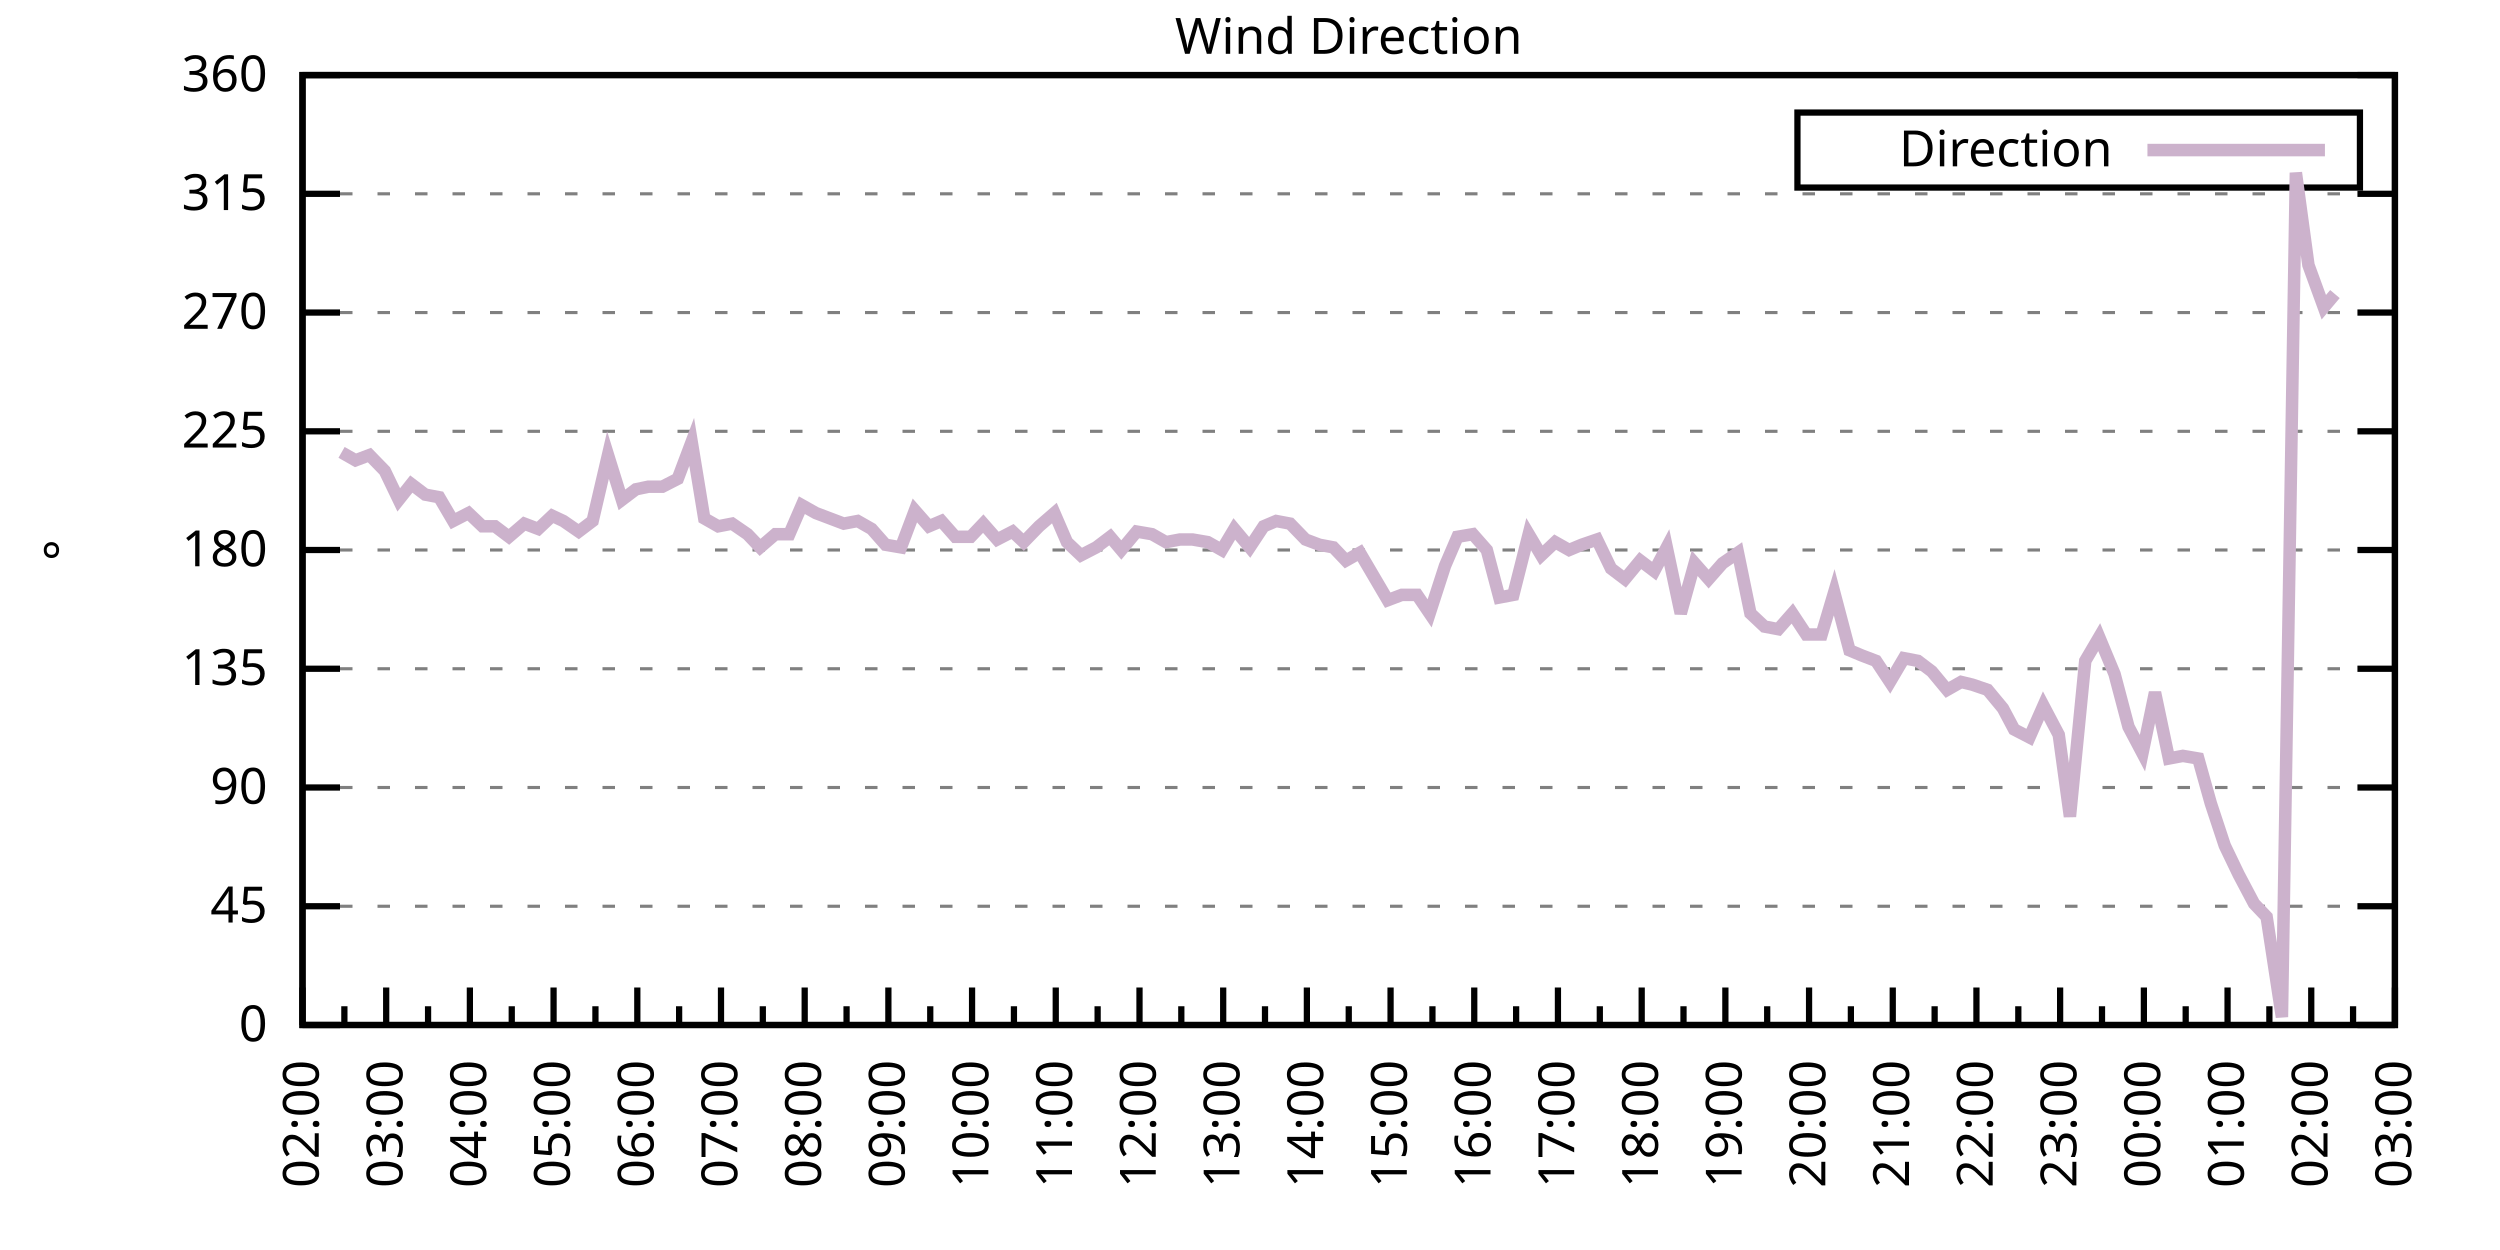
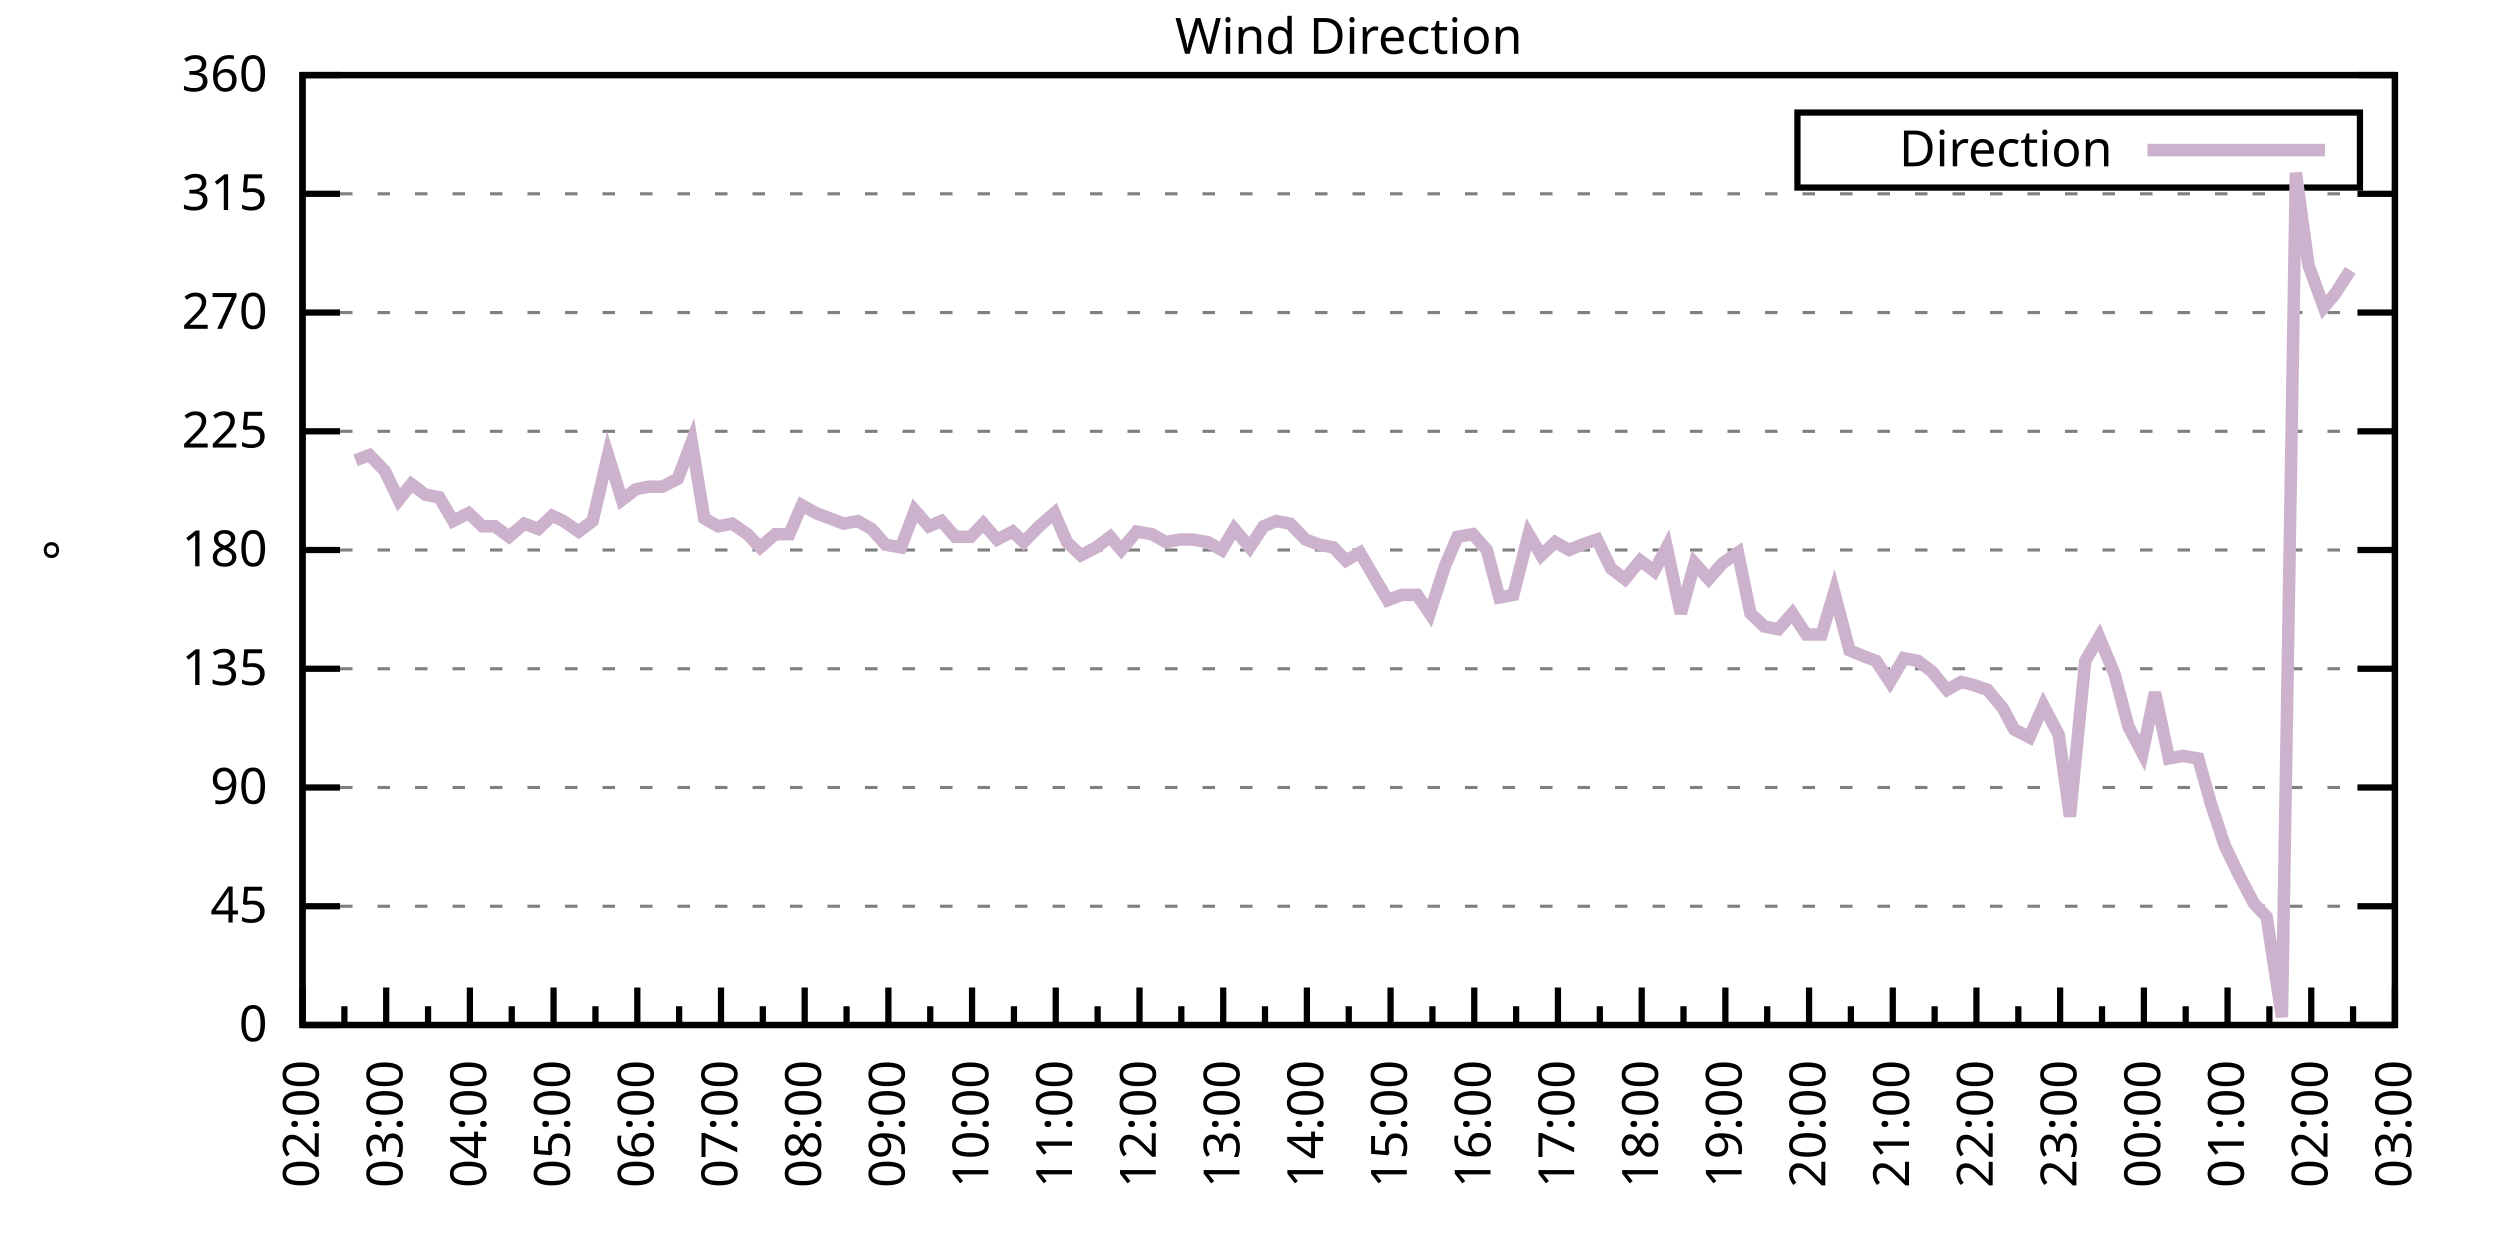
<svg xmlns="http://www.w3.org/2000/svg" xmlns:xlink="http://www.w3.org/1999/xlink" width="400" height="200" viewBox="0 0 400 200">
  <g id="gnuplot_canvas">
    <rect x="0" y="0" width="400" height="200" fill="none" />
    <defs>
      <circle id="gpDot" r="0.5" stroke-width="0.5" stroke="currentColor" />
      <path id="gpPt0" stroke-width="0.333" stroke="currentColor" d="M-1,0 h2 M0,-1 v2" />
      <path id="gpPt1" stroke-width="0.333" stroke="currentColor" d="M-1,-1 L1,1 M1,-1 L-1,1" />
      <path id="gpPt2" stroke-width="0.333" stroke="currentColor" d="M-1,0 L1,0 M0,-1 L0,1 M-1,-1 L1,1 M-1,1 L1,-1" />
      <rect id="gpPt3" stroke-width="0.333" stroke="currentColor" x="-1" y="-1" width="2" height="2" />
      <rect id="gpPt4" stroke-width="0.333" stroke="currentColor" fill="currentColor" x="-1" y="-1" width="2" height="2" />
      <circle id="gpPt5" stroke-width="0.333" stroke="currentColor" cx="0" cy="0" r="1" />
      <use xlink:href="#gpPt5" id="gpPt6" fill="currentColor" stroke="none" />
      <path id="gpPt7" stroke-width="0.333" stroke="currentColor" d="M0,-1.33 L-1.33,0.67 L1.33,0.67 z" />
      <use xlink:href="#gpPt7" id="gpPt8" fill="currentColor" stroke="none" />
      <use xlink:href="#gpPt7" id="gpPt9" stroke="currentColor" transform="rotate(180)" />
      <use xlink:href="#gpPt9" id="gpPt10" fill="currentColor" stroke="none" />
      <use xlink:href="#gpPt3" id="gpPt11" stroke="currentColor" transform="rotate(45)" />
      <use xlink:href="#gpPt11" id="gpPt12" fill="currentColor" stroke="none" />
      <path id="gpPt13" stroke-width="0.333" stroke="currentColor" d="M0,1.330 L1.265,0.411 L0.782,-1.067 L-0.782,-1.076 L-1.265,0.411 z" />
      <use xlink:href="#gpPt13" id="gpPt14" fill="currentColor" stroke="none" />
      <filter id="textbox" filterUnits="objectBoundingBox" x="0" y="0" height="1" width="1">
        <feFlood flood-color="white" flood-opacity="1" result="bgnd" />
        <feComposite in="SourceGraphic" in2="bgnd" operator="atop" />
      </filter>
      <filter id="greybox" filterUnits="objectBoundingBox" x="0" y="0" height="1" width="1">
        <feFlood flood-color="lightgrey" flood-opacity="1" result="grey" />
        <feComposite in="SourceGraphic" in2="grey" operator="atop" />
      </filter>
    </defs>
    <g fill="none" color="white" stroke="currentColor" stroke-width="1.00" stroke-linecap="butt" stroke-linejoin="miter">
</g>
    <g fill="none" color="black" stroke="currentColor" stroke-width="1.00" stroke-linecap="butt" stroke-linejoin="miter">
      <g stroke="none" shape-rendering="crispEdges">
        <polygon fill="rgb(255, 255, 255)" points="48.40,164.00 383.18,164.00 383.18,12.02 48.40,12.02 " />
      </g>
    </g>
    <g fill="none" color="black" stroke="currentColor" stroke-width="1.00" stroke-linecap="butt" stroke-linejoin="miter">
</g>
    <g fill="none" color="black" stroke="black" stroke-width="0.50" stroke-linecap="butt" stroke-linejoin="miter">
</g>
    <g fill="none" color="gray" stroke="currentColor" stroke-width="0.50" stroke-linecap="butt" stroke-linejoin="miter">
      <path stroke="gray" stroke-dasharray="2,4" class="gridline" d="M48.40,164.00 L383.19,164.00  " />
    </g>
    <g fill="none" color="gray" stroke="gray" stroke-width="1.00" stroke-linecap="butt" stroke-linejoin="miter">
</g>
    <g fill="none" color="black" stroke="currentColor" stroke-width="1.00" stroke-linecap="butt" stroke-linejoin="miter">
      <path stroke="black" d="M48.40,164.00 L54.40,164.00 M383.19,164.00 L377.19,164.00  " />
      <g transform="translate(42.80,166.60)" stroke="none" fill="black" font-family="Sans" font-size="8.00" text-anchor="end">
        <text>
          <tspan font-family="Sans"> 0</tspan>
        </text>
      </g>
    </g>
    <g fill="none" color="black" stroke="currentColor" stroke-width="1.00" stroke-linecap="butt" stroke-linejoin="miter">
</g>
    <g fill="none" color="black" stroke="black" stroke-width="0.50" stroke-linecap="butt" stroke-linejoin="miter">
</g>
    <g fill="none" color="gray" stroke="currentColor" stroke-width="0.50" stroke-linecap="butt" stroke-linejoin="miter">
      <path stroke="gray" stroke-dasharray="2,4" class="gridline" d="M48.40,145.00 L383.19,145.00  " />
    </g>
    <g fill="none" color="gray" stroke="gray" stroke-width="1.00" stroke-linecap="butt" stroke-linejoin="miter">
</g>
    <g fill="none" color="black" stroke="currentColor" stroke-width="1.00" stroke-linecap="butt" stroke-linejoin="miter">
      <path stroke="black" d="M48.40,145.00 L54.40,145.00 M383.19,145.00 L377.19,145.00  " />
      <g transform="translate(42.80,147.60)" stroke="none" fill="black" font-family="Sans" font-size="8.00" text-anchor="end">
        <text>
          <tspan font-family="Sans"> 45</tspan>
        </text>
      </g>
    </g>
    <g fill="none" color="black" stroke="currentColor" stroke-width="1.00" stroke-linecap="butt" stroke-linejoin="miter">
</g>
    <g fill="none" color="black" stroke="black" stroke-width="0.50" stroke-linecap="butt" stroke-linejoin="miter">
</g>
    <g fill="none" color="gray" stroke="currentColor" stroke-width="0.50" stroke-linecap="butt" stroke-linejoin="miter">
      <path stroke="gray" stroke-dasharray="2,4" class="gridline" d="M48.40,126.00 L383.19,126.00  " />
    </g>
    <g fill="none" color="gray" stroke="gray" stroke-width="1.00" stroke-linecap="butt" stroke-linejoin="miter">
</g>
    <g fill="none" color="black" stroke="currentColor" stroke-width="1.00" stroke-linecap="butt" stroke-linejoin="miter">
      <path stroke="black" d="M48.40,126.00 L54.40,126.00 M383.19,126.00 L377.19,126.00  " />
      <g transform="translate(42.80,128.60)" stroke="none" fill="black" font-family="Sans" font-size="8.00" text-anchor="end">
        <text>
          <tspan font-family="Sans"> 90</tspan>
        </text>
      </g>
    </g>
    <g fill="none" color="black" stroke="currentColor" stroke-width="1.00" stroke-linecap="butt" stroke-linejoin="miter">
</g>
    <g fill="none" color="black" stroke="black" stroke-width="0.50" stroke-linecap="butt" stroke-linejoin="miter">
</g>
    <g fill="none" color="gray" stroke="currentColor" stroke-width="0.50" stroke-linecap="butt" stroke-linejoin="miter">
      <path stroke="gray" stroke-dasharray="2,4" class="gridline" d="M48.40,107.00 L383.19,107.00  " />
    </g>
    <g fill="none" color="gray" stroke="gray" stroke-width="1.00" stroke-linecap="butt" stroke-linejoin="miter">
</g>
    <g fill="none" color="black" stroke="currentColor" stroke-width="1.00" stroke-linecap="butt" stroke-linejoin="miter">
      <path stroke="black" d="M48.40,107.00 L54.40,107.00 M383.19,107.00 L377.19,107.00  " />
      <g transform="translate(42.80,109.60)" stroke="none" fill="black" font-family="Sans" font-size="8.00" text-anchor="end">
        <text>
          <tspan font-family="Sans"> 135</tspan>
        </text>
      </g>
    </g>
    <g fill="none" color="black" stroke="currentColor" stroke-width="1.00" stroke-linecap="butt" stroke-linejoin="miter">
</g>
    <g fill="none" color="black" stroke="black" stroke-width="0.50" stroke-linecap="butt" stroke-linejoin="miter">
</g>
    <g fill="none" color="gray" stroke="currentColor" stroke-width="0.50" stroke-linecap="butt" stroke-linejoin="miter">
      <path stroke="gray" stroke-dasharray="2,4" class="gridline" d="M48.40,88.00 L383.19,88.00  " />
    </g>
    <g fill="none" color="gray" stroke="gray" stroke-width="1.00" stroke-linecap="butt" stroke-linejoin="miter">
</g>
    <g fill="none" color="black" stroke="currentColor" stroke-width="1.00" stroke-linecap="butt" stroke-linejoin="miter">
      <path stroke="black" d="M48.40,88.00 L54.40,88.00 M383.19,88.00 L377.19,88.00  " />
      <g transform="translate(42.80,90.60)" stroke="none" fill="black" font-family="Sans" font-size="8.00" text-anchor="end">
        <text>
          <tspan font-family="Sans"> 180</tspan>
        </text>
      </g>
    </g>
    <g fill="none" color="black" stroke="currentColor" stroke-width="1.00" stroke-linecap="butt" stroke-linejoin="miter">
</g>
    <g fill="none" color="black" stroke="black" stroke-width="0.50" stroke-linecap="butt" stroke-linejoin="miter">
</g>
    <g fill="none" color="gray" stroke="currentColor" stroke-width="0.50" stroke-linecap="butt" stroke-linejoin="miter">
      <path stroke="gray" stroke-dasharray="2,4" class="gridline" d="M48.40,69.01 L383.19,69.01  " />
    </g>
    <g fill="none" color="gray" stroke="gray" stroke-width="1.00" stroke-linecap="butt" stroke-linejoin="miter">
</g>
    <g fill="none" color="black" stroke="currentColor" stroke-width="1.00" stroke-linecap="butt" stroke-linejoin="miter">
      <path stroke="black" d="M48.40,69.01 L54.40,69.01 M383.19,69.01 L377.19,69.01  " />
      <g transform="translate(42.80,71.61)" stroke="none" fill="black" font-family="Sans" font-size="8.00" text-anchor="end">
        <text>
          <tspan font-family="Sans"> 225</tspan>
        </text>
      </g>
    </g>
    <g fill="none" color="black" stroke="currentColor" stroke-width="1.00" stroke-linecap="butt" stroke-linejoin="miter">
</g>
    <g fill="none" color="black" stroke="black" stroke-width="0.50" stroke-linecap="butt" stroke-linejoin="miter">
</g>
    <g fill="none" color="gray" stroke="currentColor" stroke-width="0.50" stroke-linecap="butt" stroke-linejoin="miter">
      <path stroke="gray" stroke-dasharray="2,4" class="gridline" d="M48.40,50.01 L383.19,50.01  " />
    </g>
    <g fill="none" color="gray" stroke="gray" stroke-width="1.00" stroke-linecap="butt" stroke-linejoin="miter">
</g>
    <g fill="none" color="black" stroke="currentColor" stroke-width="1.00" stroke-linecap="butt" stroke-linejoin="miter">
      <path stroke="black" d="M48.40,50.01 L54.40,50.01 M383.19,50.01 L377.19,50.01  " />
      <g transform="translate(42.80,52.61)" stroke="none" fill="black" font-family="Sans" font-size="8.00" text-anchor="end">
        <text>
          <tspan font-family="Sans"> 270</tspan>
        </text>
      </g>
    </g>
    <g fill="none" color="black" stroke="currentColor" stroke-width="1.00" stroke-linecap="butt" stroke-linejoin="miter">
</g>
    <g fill="none" color="black" stroke="black" stroke-width="0.50" stroke-linecap="butt" stroke-linejoin="miter">
</g>
    <g fill="none" color="gray" stroke="currentColor" stroke-width="0.50" stroke-linecap="butt" stroke-linejoin="miter">
      <path stroke="gray" stroke-dasharray="2,4" class="gridline" d="M48.40,31.01 L383.19,31.01  " />
    </g>
    <g fill="none" color="gray" stroke="gray" stroke-width="1.00" stroke-linecap="butt" stroke-linejoin="miter">
</g>
    <g fill="none" color="black" stroke="currentColor" stroke-width="1.00" stroke-linecap="butt" stroke-linejoin="miter">
      <path stroke="black" d="M48.40,31.01 L54.40,31.01 M383.19,31.01 L377.19,31.01  " />
      <g transform="translate(42.80,33.61)" stroke="none" fill="black" font-family="Sans" font-size="8.00" text-anchor="end">
        <text>
          <tspan font-family="Sans"> 315</tspan>
        </text>
      </g>
    </g>
    <g fill="none" color="black" stroke="currentColor" stroke-width="1.00" stroke-linecap="butt" stroke-linejoin="miter">
</g>
    <g fill="none" color="black" stroke="black" stroke-width="0.50" stroke-linecap="butt" stroke-linejoin="miter">
</g>
    <g fill="none" color="gray" stroke="currentColor" stroke-width="0.50" stroke-linecap="butt" stroke-linejoin="miter">
      <path stroke="gray" stroke-dasharray="2,4" class="gridline" d="M48.40,12.01 L383.19,12.01  " />
    </g>
    <g fill="none" color="gray" stroke="gray" stroke-width="1.00" stroke-linecap="butt" stroke-linejoin="miter">
</g>
    <g fill="none" color="black" stroke="currentColor" stroke-width="1.00" stroke-linecap="butt" stroke-linejoin="miter">
      <path stroke="black" d="M48.40,12.01 L54.40,12.01 M383.19,12.01 L377.19,12.01  " />
      <g transform="translate(42.80,14.61)" stroke="none" fill="black" font-family="Sans" font-size="8.00" text-anchor="end">
        <text>
          <tspan font-family="Sans"> 360</tspan>
        </text>
      </g>
    </g>
    <g fill="none" color="black" stroke="currentColor" stroke-width="1.00" stroke-linecap="butt" stroke-linejoin="miter">
      <path stroke="black" d="M48.40,164.00 L48.40,158.00  " />
      <g transform="translate(51.00,169.60) rotate(270)" stroke="none" fill="black" font-family="Sans" font-size="8.00" text-anchor="end">
        <text>
          <tspan font-family="Sans">02:00</tspan>
        </text>
      </g>
    </g>
    <g fill="none" color="black" stroke="currentColor" stroke-width="1.00" stroke-linecap="butt" stroke-linejoin="miter">
      <path stroke="black" d="M55.10,164.00 L55.10,161.00 M61.79,164.00 L61.79,158.00  " />
      <g transform="translate(64.39,169.60) rotate(270)" stroke="none" fill="black" font-family="Sans" font-size="8.00" text-anchor="end">
        <text>
          <tspan font-family="Sans">03:00</tspan>
        </text>
      </g>
    </g>
    <g fill="none" color="black" stroke="currentColor" stroke-width="1.00" stroke-linecap="butt" stroke-linejoin="miter">
      <path stroke="black" d="M68.49,164.00 L68.49,161.00 M75.18,164.00 L75.18,158.00  " />
      <g transform="translate(77.78,169.60) rotate(270)" stroke="none" fill="black" font-family="Sans" font-size="8.00" text-anchor="end">
        <text>
          <tspan font-family="Sans">04:00</tspan>
        </text>
      </g>
    </g>
    <g fill="none" color="black" stroke="currentColor" stroke-width="1.00" stroke-linecap="butt" stroke-linejoin="miter">
      <path stroke="black" d="M81.88,164.00 L81.88,161.00 M88.57,164.00 L88.57,158.00  " />
      <g transform="translate(91.17,169.60) rotate(270)" stroke="none" fill="black" font-family="Sans" font-size="8.00" text-anchor="end">
        <text>
          <tspan font-family="Sans">05:00</tspan>
        </text>
      </g>
    </g>
    <g fill="none" color="black" stroke="currentColor" stroke-width="1.00" stroke-linecap="butt" stroke-linejoin="miter">
      <path stroke="black" d="M95.27,164.00 L95.27,161.00 M101.97,164.00 L101.97,158.00  " />
      <g transform="translate(104.57,169.60) rotate(270)" stroke="none" fill="black" font-family="Sans" font-size="8.00" text-anchor="end">
        <text>
          <tspan font-family="Sans">06:00</tspan>
        </text>
      </g>
    </g>
    <g fill="none" color="black" stroke="currentColor" stroke-width="1.00" stroke-linecap="butt" stroke-linejoin="miter">
      <path stroke="black" d="M108.66,164.00 L108.66,161.00 M115.36,164.00 L115.36,158.00  " />
      <g transform="translate(117.96,169.60) rotate(270)" stroke="none" fill="black" font-family="Sans" font-size="8.00" text-anchor="end">
        <text>
          <tspan font-family="Sans">07:00</tspan>
        </text>
      </g>
    </g>
    <g fill="none" color="black" stroke="currentColor" stroke-width="1.00" stroke-linecap="butt" stroke-linejoin="miter">
      <path stroke="black" d="M122.05,164.00 L122.05,161.00 M128.75,164.00 L128.75,158.00  " />
      <g transform="translate(131.35,169.60) rotate(270)" stroke="none" fill="black" font-family="Sans" font-size="8.00" text-anchor="end">
        <text>
          <tspan font-family="Sans">08:00</tspan>
        </text>
      </g>
    </g>
    <g fill="none" color="black" stroke="currentColor" stroke-width="1.00" stroke-linecap="butt" stroke-linejoin="miter">
      <path stroke="black" d="M135.45,164.00 L135.45,161.00 M142.14,164.00 L142.14,158.00  " />
      <g transform="translate(144.74,169.60) rotate(270)" stroke="none" fill="black" font-family="Sans" font-size="8.00" text-anchor="end">
        <text>
          <tspan font-family="Sans">09:00</tspan>
        </text>
      </g>
    </g>
    <g fill="none" color="black" stroke="currentColor" stroke-width="1.00" stroke-linecap="butt" stroke-linejoin="miter">
      <path stroke="black" d="M148.84,164.00 L148.84,161.00 M155.53,164.00 L155.53,158.00  " />
      <g transform="translate(158.13,169.60) rotate(270)" stroke="none" fill="black" font-family="Sans" font-size="8.00" text-anchor="end">
        <text>
          <tspan font-family="Sans">10:00</tspan>
        </text>
      </g>
    </g>
    <g fill="none" color="black" stroke="currentColor" stroke-width="1.00" stroke-linecap="butt" stroke-linejoin="miter">
      <path stroke="black" d="M162.23,164.00 L162.23,161.00 M168.92,164.00 L168.92,158.00  " />
      <g transform="translate(171.52,169.60) rotate(270)" stroke="none" fill="black" font-family="Sans" font-size="8.00" text-anchor="end">
        <text>
          <tspan font-family="Sans">11:00</tspan>
        </text>
      </g>
    </g>
    <g fill="none" color="black" stroke="currentColor" stroke-width="1.00" stroke-linecap="butt" stroke-linejoin="miter">
      <path stroke="black" d="M175.62,164.00 L175.62,161.00 M182.32,164.00 L182.32,158.00  " />
      <g transform="translate(184.92,169.60) rotate(270)" stroke="none" fill="black" font-family="Sans" font-size="8.00" text-anchor="end">
        <text>
          <tspan font-family="Sans">12:00</tspan>
        </text>
      </g>
    </g>
    <g fill="none" color="black" stroke="currentColor" stroke-width="1.00" stroke-linecap="butt" stroke-linejoin="miter">
      <path stroke="black" d="M189.01,164.00 L189.01,161.00 M195.71,164.00 L195.71,158.00  " />
      <g transform="translate(198.31,169.60) rotate(270)" stroke="none" fill="black" font-family="Sans" font-size="8.00" text-anchor="end">
        <text>
          <tspan font-family="Sans">13:00</tspan>
        </text>
      </g>
    </g>
    <g fill="none" color="black" stroke="currentColor" stroke-width="1.00" stroke-linecap="butt" stroke-linejoin="miter">
      <path stroke="black" d="M202.40,164.00 L202.40,161.00 M209.10,164.00 L209.10,158.00  " />
      <g transform="translate(211.70,169.60) rotate(270)" stroke="none" fill="black" font-family="Sans" font-size="8.00" text-anchor="end">
        <text>
          <tspan font-family="Sans">14:00</tspan>
        </text>
      </g>
    </g>
    <g fill="none" color="black" stroke="currentColor" stroke-width="1.00" stroke-linecap="butt" stroke-linejoin="miter">
      <path stroke="black" d="M215.80,164.00 L215.80,161.00 M222.49,164.00 L222.49,158.00  " />
      <g transform="translate(225.09,169.60) rotate(270)" stroke="none" fill="black" font-family="Sans" font-size="8.00" text-anchor="end">
        <text>
          <tspan font-family="Sans">15:00</tspan>
        </text>
      </g>
    </g>
    <g fill="none" color="black" stroke="currentColor" stroke-width="1.00" stroke-linecap="butt" stroke-linejoin="miter">
      <path stroke="black" d="M229.19,164.00 L229.19,161.00 M235.88,164.00 L235.88,158.00  " />
      <g transform="translate(238.48,169.60) rotate(270)" stroke="none" fill="black" font-family="Sans" font-size="8.00" text-anchor="end">
        <text>
          <tspan font-family="Sans">16:00</tspan>
        </text>
      </g>
    </g>
    <g fill="none" color="black" stroke="currentColor" stroke-width="1.00" stroke-linecap="butt" stroke-linejoin="miter">
      <path stroke="black" d="M242.58,164.00 L242.58,161.00 M249.27,164.00 L249.27,158.00  " />
      <g transform="translate(251.87,169.60) rotate(270)" stroke="none" fill="black" font-family="Sans" font-size="8.00" text-anchor="end">
        <text>
          <tspan font-family="Sans">17:00</tspan>
        </text>
      </g>
    </g>
    <g fill="none" color="black" stroke="currentColor" stroke-width="1.00" stroke-linecap="butt" stroke-linejoin="miter">
      <path stroke="black" d="M255.97,164.00 L255.97,161.00 M262.67,164.00 L262.67,158.00  " />
      <g transform="translate(265.27,169.60) rotate(270)" stroke="none" fill="black" font-family="Sans" font-size="8.00" text-anchor="end">
        <text>
          <tspan font-family="Sans">18:00</tspan>
        </text>
      </g>
    </g>
    <g fill="none" color="black" stroke="currentColor" stroke-width="1.00" stroke-linecap="butt" stroke-linejoin="miter">
      <path stroke="black" d="M269.36,164.00 L269.36,161.00 M276.06,164.00 L276.06,158.00  " />
      <g transform="translate(278.66,169.60) rotate(270)" stroke="none" fill="black" font-family="Sans" font-size="8.00" text-anchor="end">
        <text>
          <tspan font-family="Sans">19:00</tspan>
        </text>
      </g>
    </g>
    <g fill="none" color="black" stroke="currentColor" stroke-width="1.00" stroke-linecap="butt" stroke-linejoin="miter">
      <path stroke="black" d="M282.75,164.00 L282.75,161.00 M289.45,164.00 L289.45,158.00  " />
      <g transform="translate(292.05,169.60) rotate(270)" stroke="none" fill="black" font-family="Sans" font-size="8.00" text-anchor="end">
        <text>
          <tspan font-family="Sans">20:00</tspan>
        </text>
      </g>
    </g>
    <g fill="none" color="black" stroke="currentColor" stroke-width="1.00" stroke-linecap="butt" stroke-linejoin="miter">
      <path stroke="black" d="M296.14,164.00 L296.14,161.00 M302.84,164.00 L302.84,158.00  " />
      <g transform="translate(305.44,169.60) rotate(270)" stroke="none" fill="black" font-family="Sans" font-size="8.00" text-anchor="end">
        <text>
          <tspan font-family="Sans">21:00</tspan>
        </text>
      </g>
    </g>
    <g fill="none" color="black" stroke="currentColor" stroke-width="1.00" stroke-linecap="butt" stroke-linejoin="miter">
      <path stroke="black" d="M309.54,164.00 L309.54,161.00 M316.23,164.00 L316.23,158.00  " />
      <g transform="translate(318.83,169.60) rotate(270)" stroke="none" fill="black" font-family="Sans" font-size="8.00" text-anchor="end">
        <text>
          <tspan font-family="Sans">22:00</tspan>
        </text>
      </g>
    </g>
    <g fill="none" color="black" stroke="currentColor" stroke-width="1.00" stroke-linecap="butt" stroke-linejoin="miter">
      <path stroke="black" d="M322.93,164.00 L322.93,161.00 M329.62,164.00 L329.62,158.00  " />
      <g transform="translate(332.22,169.60) rotate(270)" stroke="none" fill="black" font-family="Sans" font-size="8.00" text-anchor="end">
        <text>
          <tspan font-family="Sans">23:00</tspan>
        </text>
      </g>
    </g>
    <g fill="none" color="black" stroke="currentColor" stroke-width="1.00" stroke-linecap="butt" stroke-linejoin="miter">
      <path stroke="black" d="M336.32,164.00 L336.32,161.00 M343.02,164.00 L343.02,158.00  " />
      <g transform="translate(345.62,169.60) rotate(270)" stroke="none" fill="black" font-family="Sans" font-size="8.00" text-anchor="end">
        <text>
          <tspan font-family="Sans">00:00</tspan>
        </text>
      </g>
    </g>
    <g fill="none" color="black" stroke="currentColor" stroke-width="1.00" stroke-linecap="butt" stroke-linejoin="miter">
      <path stroke="black" d="M349.71,164.00 L349.71,161.00 M356.41,164.00 L356.41,158.00  " />
      <g transform="translate(359.01,169.60) rotate(270)" stroke="none" fill="black" font-family="Sans" font-size="8.00" text-anchor="end">
        <text>
          <tspan font-family="Sans">01:00</tspan>
        </text>
      </g>
    </g>
    <g fill="none" color="black" stroke="currentColor" stroke-width="1.00" stroke-linecap="butt" stroke-linejoin="miter">
      <path stroke="black" d="M363.10,164.00 L363.10,161.00 M369.80,164.00 L369.80,158.00  " />
      <g transform="translate(372.40,169.60) rotate(270)" stroke="none" fill="black" font-family="Sans" font-size="8.00" text-anchor="end">
        <text>
          <tspan font-family="Sans">02:00</tspan>
        </text>
      </g>
    </g>
    <g fill="none" color="black" stroke="currentColor" stroke-width="1.00" stroke-linecap="butt" stroke-linejoin="miter">
      <path stroke="black" d="M376.49,164.00 L376.49,161.00 M383.19,164.00 L383.19,158.00  " />
      <g transform="translate(385.79,169.60) rotate(270)" stroke="none" fill="black" font-family="Sans" font-size="8.00" text-anchor="end">
        <text>
          <tspan font-family="Sans">03:00</tspan>
        </text>
      </g>
    </g>
    <g fill="none" color="black" stroke="currentColor" stroke-width="1.00" stroke-linecap="butt" stroke-linejoin="miter">
</g>
    <g fill="none" color="black" stroke="currentColor" stroke-width="1.00" stroke-linecap="butt" stroke-linejoin="miter">
      <path stroke="black" d="M48.40,12.01 L48.40,164.00 L383.19,164.00 L383.19,12.01 L48.40,12.01 Z  " />
    </g>
    <g fill="none" color="black" stroke="currentColor" stroke-width="1.00" stroke-linecap="butt" stroke-linejoin="miter">
      <g transform="translate(12.80,88.01) rotate(270)" stroke="none" fill="black" font-family="Sans" font-size="8.00" text-anchor="middle">
        <text>
          <tspan font-family="Sans">°</tspan>
        </text>
      </g>
    </g>
    <g fill="none" color="black" stroke="currentColor" stroke-width="1.00" stroke-linecap="butt" stroke-linejoin="miter">
</g>
    <g fill="none" color="black" stroke="currentColor" stroke-width="1.00" stroke-linecap="butt" stroke-linejoin="miter">
      <path stroke="black" d="M287.59,30.01 L287.59,18.01 L377.59,18.01 L377.59,30.01 L287.59,30.01 Z  " />
    </g>
    <g id="Wind_direction_plot_1">
      <g fill="none" color="white" stroke="black" stroke-width="2.00" stroke-linecap="butt" stroke-linejoin="miter">
</g>
      <g fill="none" color="black" stroke="currentColor" stroke-width="2.00" stroke-linecap="butt" stroke-linejoin="miter">
        <g transform="translate(337.99,26.61)" stroke="none" fill="black" font-family="Sans" font-size="8.00" text-anchor="end">
          <text>
            <tspan font-family="Sans">Direction</tspan>
          </text>
        </g>
      </g>
      <g fill="none" color="black" stroke="currentColor" stroke-width="2.00" stroke-linecap="butt" stroke-linejoin="miter">
-         <path stroke="rgb(204, 178, 204)" d="M343.59,24.01 L371.99,24.01 M54.65,72.38 L56.88,73.65 L59.11,72.81 L61.57,75.34 L63.80,79.98 L65.81,77.45   L68.04,79.14 L70.27,79.56 L72.50,83.36 L74.96,82.09 L77.19,84.21 L79.20,84.21 L81.43,85.89 L83.89,83.78   L86.12,84.63 L88.35,82.52 L90.14,83.36 L92.59,85.05 L94.82,83.36 L97.28,72.81 L99.51,79.98 L101.74,78.29   L103.75,77.87 L105.98,77.87 L108.44,76.61 L110.67,70.70 L112.68,82.94 L114.91,84.21 L117.14,83.78 L119.60,85.47   L121.61,87.58 L124.06,85.47 L126.29,85.47 L128.30,80.83 L130.54,82.09 L135.00,83.78 L137.23,83.36 L139.46,84.63   L141.69,87.16 L144.15,87.58 L146.38,81.67 L148.61,84.21 L150.62,83.36 L152.85,85.89 L155.31,85.89 L157.32,83.78   L159.55,86.32 L162.01,85.05 L163.79,86.74 L166.25,84.21 L168.70,82.09 L170.71,86.74 L172.94,88.85 L175.40,87.58   L177.63,85.89 L179.41,88.00 L181.87,85.05 L184.32,85.47 L186.56,86.74 L188.79,86.32 L190.80,86.32 L193.25,86.74   L195.48,88.00 L197.49,84.63 L199.95,87.58 L202.18,84.21 L204.19,83.36 L206.42,83.78 L208.88,86.32 L211.11,87.16   L213.34,87.58 L215.35,89.69 L217.58,88.43 L219.81,92.23 L222.04,96.03 L224.28,95.18 L226.73,95.18 L228.74,98.14   L231.20,90.54 L233.20,85.89 L235.66,85.47 L237.89,88.00 L239.90,95.60 L242.13,95.18 L244.59,85.47 L246.60,88.85   L248.83,86.74 L251.06,88.00 L253.07,87.16 L255.52,86.32 L257.76,90.96 L259.99,92.65 L262.44,89.69 L264.67,91.38   L266.68,87.58 L268.92,98.14 L271.15,90.12 L273.38,92.65 L275.61,90.12 L278.07,88.43 L280.07,98.14 L282.31,100.25   L284.54,100.67 L286.77,98.14 L289.00,101.52 L291.46,101.52 L293.47,94.76 L295.92,104.05 L297.93,104.89 L300.16,105.74   L302.39,109.11 L304.63,105.31 L306.86,105.74 L309.09,107.43 L311.54,110.38 L313.78,109.11 L315.56,109.54 L318.02,110.38   L320.47,113.34 L322.26,116.71 L324.71,117.98 L326.95,112.91 L329.40,117.56 L331.19,130.65 L333.64,105.74 L335.87,101.94   L338.33,107.85 L340.56,116.29 L342.79,120.51 L344.80,110.80 L347.03,121.36 L349.26,120.94 L351.72,121.36 L353.73,128.54   L355.96,135.29 L358.19,139.93 L360.65,144.58 L362.66,146.69 L365.11,162.73 L367.34,27.63 L369.35,42.41 L371.81,49.16   L373.59,47.05  " />
+         <path stroke="rgb(204, 178, 204)" d="M343.59,24.01 L371.99,24.01 M56.88,73.65 L59.11,72.81 L61.57,75.34 L63.80,79.98 L65.81,77.45 L68.04,79.14   L70.27,79.56 L72.50,83.36 L74.96,82.09 L77.19,84.21 L79.20,84.21 L81.43,85.89 L83.89,83.78 L86.12,84.63   L88.35,82.52 L90.14,83.36 L92.59,85.05 L94.82,83.36 L97.28,72.81 L99.51,79.98 L101.74,78.29 L103.75,77.87   L105.98,77.87 L108.44,76.61 L110.67,70.70 L112.68,82.94 L114.91,84.21 L117.14,83.78 L119.60,85.47 L121.61,87.58   L124.06,85.47 L126.29,85.47 L128.30,80.83 L130.54,82.09 L135.00,83.78 L137.23,83.36 L139.46,84.63 L141.69,87.16   L144.15,87.58 L146.38,81.67 L148.61,84.21 L150.62,83.36 L152.85,85.89 L155.31,85.89 L157.32,83.78 L159.55,86.32   L162.01,85.05 L163.79,86.74 L166.25,84.21 L168.70,82.09 L170.71,86.74 L172.94,88.85 L175.40,87.58 L177.63,85.89   L179.41,88.00 L181.87,85.05 L184.32,85.47 L186.56,86.74 L188.79,86.32 L190.80,86.32 L193.25,86.74 L195.48,88.00   L197.49,84.63 L199.95,87.58 L202.18,84.21 L204.19,83.36 L206.42,83.78 L208.88,86.32 L211.11,87.16 L213.34,87.58   L215.35,89.69 L217.58,88.43 L219.81,92.23 L222.04,96.03 L224.28,95.18 L226.73,95.18 L228.74,98.14 L231.20,90.54   L233.20,85.89 L235.66,85.47 L237.89,88.00 L239.90,95.60 L242.13,95.18 L244.59,85.47 L246.60,88.85 L248.83,86.74   L251.06,88.00 L253.07,87.16 L255.52,86.32 L257.76,90.96 L259.99,92.65 L262.44,89.69 L264.67,91.38 L266.68,87.58   L268.92,98.14 L271.15,90.12 L273.38,92.65 L275.61,90.12 L278.07,88.43 L280.07,98.14 L282.31,100.25 L284.54,100.67   L286.77,98.14 L289.00,101.52 L291.46,101.52 L293.47,94.76 L295.92,104.05 L297.93,104.89 L300.16,105.74 L302.39,109.11   L304.63,105.31 L306.86,105.74 L309.09,107.43 L311.54,110.38 L313.78,109.11 L315.56,109.54 L318.02,110.38 L320.47,113.34   L322.26,116.71 L324.71,117.98 L326.95,112.91 L329.40,117.56 L331.19,130.65 L333.64,105.74 L335.87,101.94 L338.33,107.85   L340.56,116.29 L342.79,120.51 L344.80,110.80 L347.03,121.36 L349.26,120.94 L351.72,121.36 L353.73,128.54 L355.96,135.29   L358.19,139.93 L360.65,144.58 L362.66,146.69 L365.11,162.73 L367.34,27.63 L369.35,42.41 L371.81,49.16 L373.59,47.05   L376.05,43.25  " />
      </g>
    </g>
    <g fill="none" color="black" stroke="currentColor" stroke-width="2.00" stroke-linecap="butt" stroke-linejoin="miter">
</g>
    <g fill="none" color="black" stroke="black" stroke-width="1.00" stroke-linecap="butt" stroke-linejoin="miter">
</g>
    <g fill="none" color="black" stroke="currentColor" stroke-width="1.00" stroke-linecap="butt" stroke-linejoin="miter">
      <path stroke="black" d="M48.40,12.01 L48.40,164.00 L383.19,164.00 L383.19,12.01 L48.40,12.01 Z  " />
    </g>
    <g fill="none" color="black" stroke="currentColor" stroke-width="1.00" stroke-linecap="butt" stroke-linejoin="miter">
      <g transform="translate(215.79,8.61)" stroke="none" fill="black" font-family="Sans" font-size="8.00" text-anchor="middle">
        <text>
          <tspan font-family="Sans">Wind Direction</tspan>
        </text>
      </g>
    </g>
    <g fill="none" color="black" stroke="currentColor" stroke-width="1.00" stroke-linecap="butt" stroke-linejoin="miter">
</g>
  </g>
</svg>
